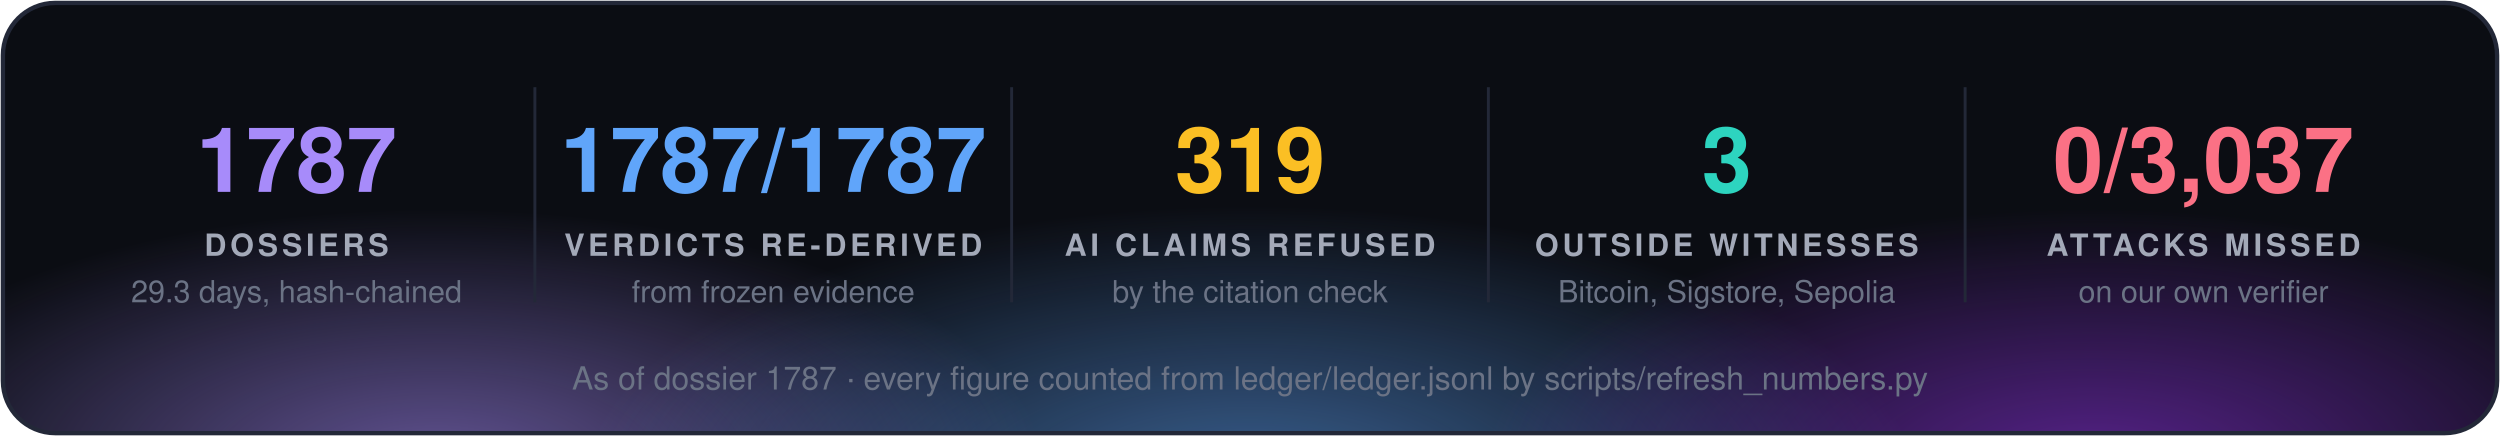
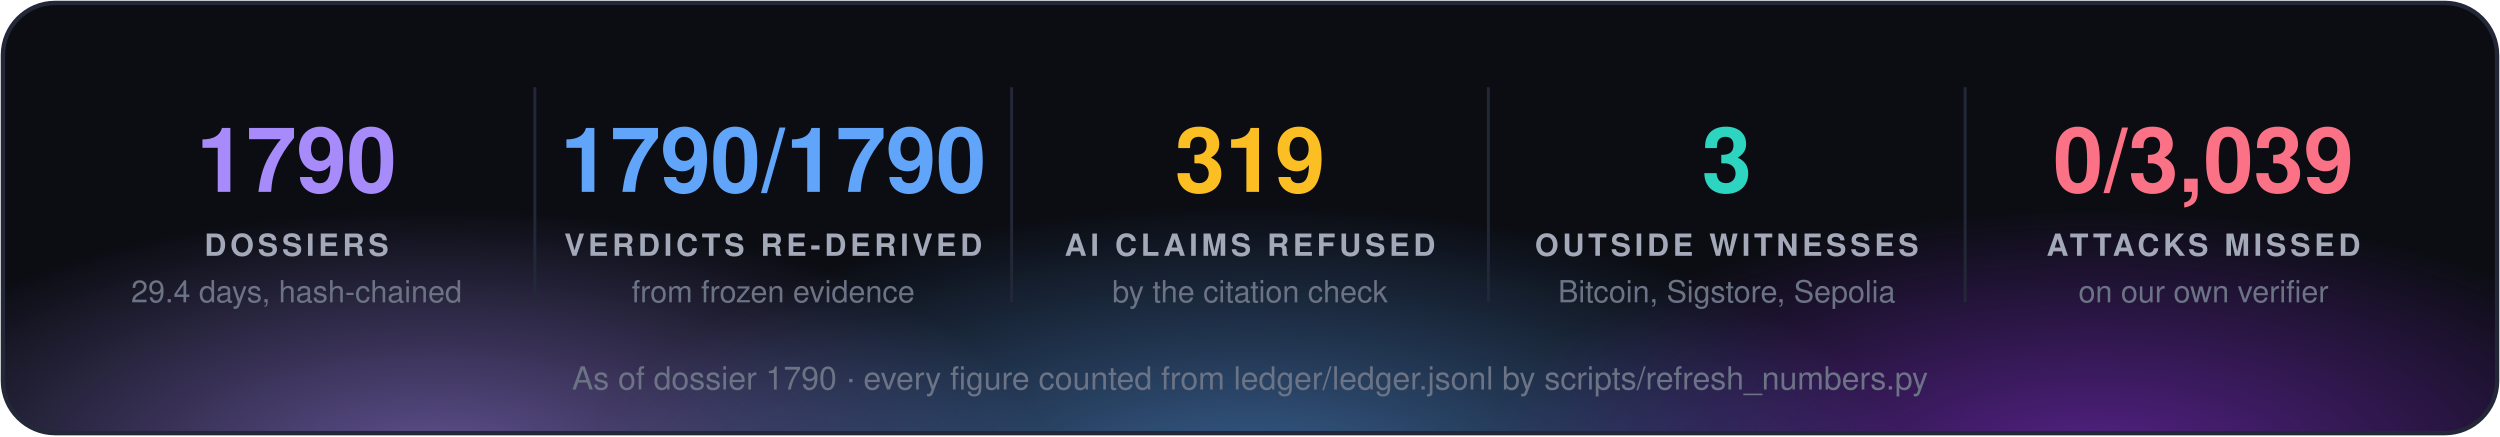
<svg xmlns="http://www.w3.org/2000/svg" width="860" height="150" viewBox="0 0 860 150" font-family="'Segoe UI', 'Helvetica Neue', Helvetica, Arial, sans-serif">
  <defs>
    <radialGradient id="g0" cx="50%" cy="50%" r="50%">
      <stop offset="0" stop-color="#a78bfa" stop-opacity="0.55" />
      <stop offset="1" stop-color="#a78bfa" stop-opacity="0" />
    </radialGradient>
    <radialGradient id="g1" cx="50%" cy="50%" r="50%">
      <stop offset="0" stop-color="#60a5fa" stop-opacity="0.55" />
      <stop offset="1" stop-color="#60a5fa" stop-opacity="0" />
    </radialGradient>
    <radialGradient id="g2" cx="50%" cy="50%" r="50%">
      <stop offset="0" stop-color="#9333ea" stop-opacity="0.55" />
      <stop offset="1" stop-color="#9333ea" stop-opacity="0" />
    </radialGradient>
    <clipPath id="panel">
      <rect x="1" y="1" width="858" height="148" rx="18" />
    </clipPath>
  </defs>
  <rect x="1" y="1" width="858" height="148" rx="18" fill="#0b0d13" />
  <g clip-path="url(#panel)">
    <ellipse cx="150" cy="160" rx="210" ry="88" fill="url(#g0)" />
    <ellipse cx="430" cy="168" rx="230" ry="97" fill="url(#g1)" />
    <ellipse cx="720" cy="160" rx="210" ry="88" fill="url(#g2)" />
  </g>
  <rect x="1" y="1" width="858" height="148" rx="18" fill="none" stroke="#232838" stroke-width="1.5" />
-   <text x="102.0" y="66" fill="#a78bfa" font-size="31" font-weight="700" text-anchor="middle">1787</text>
+   <text x="102.0" y="66" fill="#a78bfa" font-size="31" font-weight="700" text-anchor="middle">1790</text>
  <text x="102.0" y="88" fill="#a3a9b8" font-size="10.5" font-weight="700" letter-spacing="1.3" text-anchor="middle">DOSSIERS</text>
-   <text x="102.0" y="104" fill="#6b7385" font-size="10.5" text-anchor="middle">29.3 days, hash-chained</text>
+   <text x="102.0" y="104" fill="#6b7385" font-size="10.5" text-anchor="middle">29.4 days, hash-chained</text>
  <line x1="184.0" y1="30" x2="184.0" y2="104" stroke="#232838" />
-   <text x="266.0" y="66" fill="#60a5fa" font-size="31" font-weight="700" text-anchor="middle">1787/1787</text>
+   <text x="266.0" y="66" fill="#60a5fa" font-size="31" font-weight="700" text-anchor="middle">1790/1790</text>
  <text x="266.0" y="88" fill="#a3a9b8" font-size="10.5" font-weight="700" letter-spacing="1.3" text-anchor="middle">VERDICTS RE-DERIVED</text>
  <text x="266.0" y="104" fill="#6b7385" font-size="10.5" text-anchor="middle">from frozen evidence</text>
  <line x1="348.0" y1="30" x2="348.0" y2="104" stroke="#232838" />
  <text x="430.0" y="66" fill="#fbbf24" font-size="31" font-weight="700" text-anchor="middle">319</text>
  <text x="430.0" y="88" fill="#a3a9b8" font-size="10.5" font-weight="700" letter-spacing="1.3" text-anchor="middle">AI CLAIMS REFUSED</text>
  <text x="430.0" y="104" fill="#6b7385" font-size="10.5" text-anchor="middle">by the citation check</text>
  <line x1="512.0" y1="30" x2="512.0" y2="104" stroke="#232838" />
  <text x="594.0" y="66" fill="#2dd4bf" font-size="31" font-weight="700" text-anchor="middle">3</text>
  <text x="594.0" y="88" fill="#a3a9b8" font-size="10.5" font-weight="700" letter-spacing="1.3" text-anchor="middle">OUTSIDE WITNESSES</text>
  <text x="594.0" y="104" fill="#6b7385" font-size="10.5" text-anchor="middle">Bitcoin, Sigstore, Sepolia</text>
  <line x1="676.0" y1="30" x2="676.0" y2="104" stroke="#232838" />
-   <text x="758.0" y="66" fill="#fb7185" font-size="31" font-weight="700" text-anchor="middle">0/3,037</text>
+   <text x="758.0" y="66" fill="#fb7185" font-size="31" font-weight="700" text-anchor="middle">0/3,039</text>
  <text x="758.0" y="88" fill="#a3a9b8" font-size="10.5" font-weight="700" letter-spacing="1.3" text-anchor="middle">ATTACKS MISSED</text>
  <text x="758.0" y="104" fill="#6b7385" font-size="10.5" text-anchor="middle">on our own verifier</text>
-   <text x="430.0" y="134" fill="#6b7385" font-size="11" text-anchor="middle">As of dossier 1787 · every figure counted from ledger/ledger.jsonl by scripts/refresh_numbers.py</text>
+   <text x="430.0" y="134" fill="#6b7385" font-size="11" text-anchor="middle">As of dossier 1790 · every figure counted from ledger/ledger.jsonl by scripts/refresh_numbers.py</text>
</svg>
